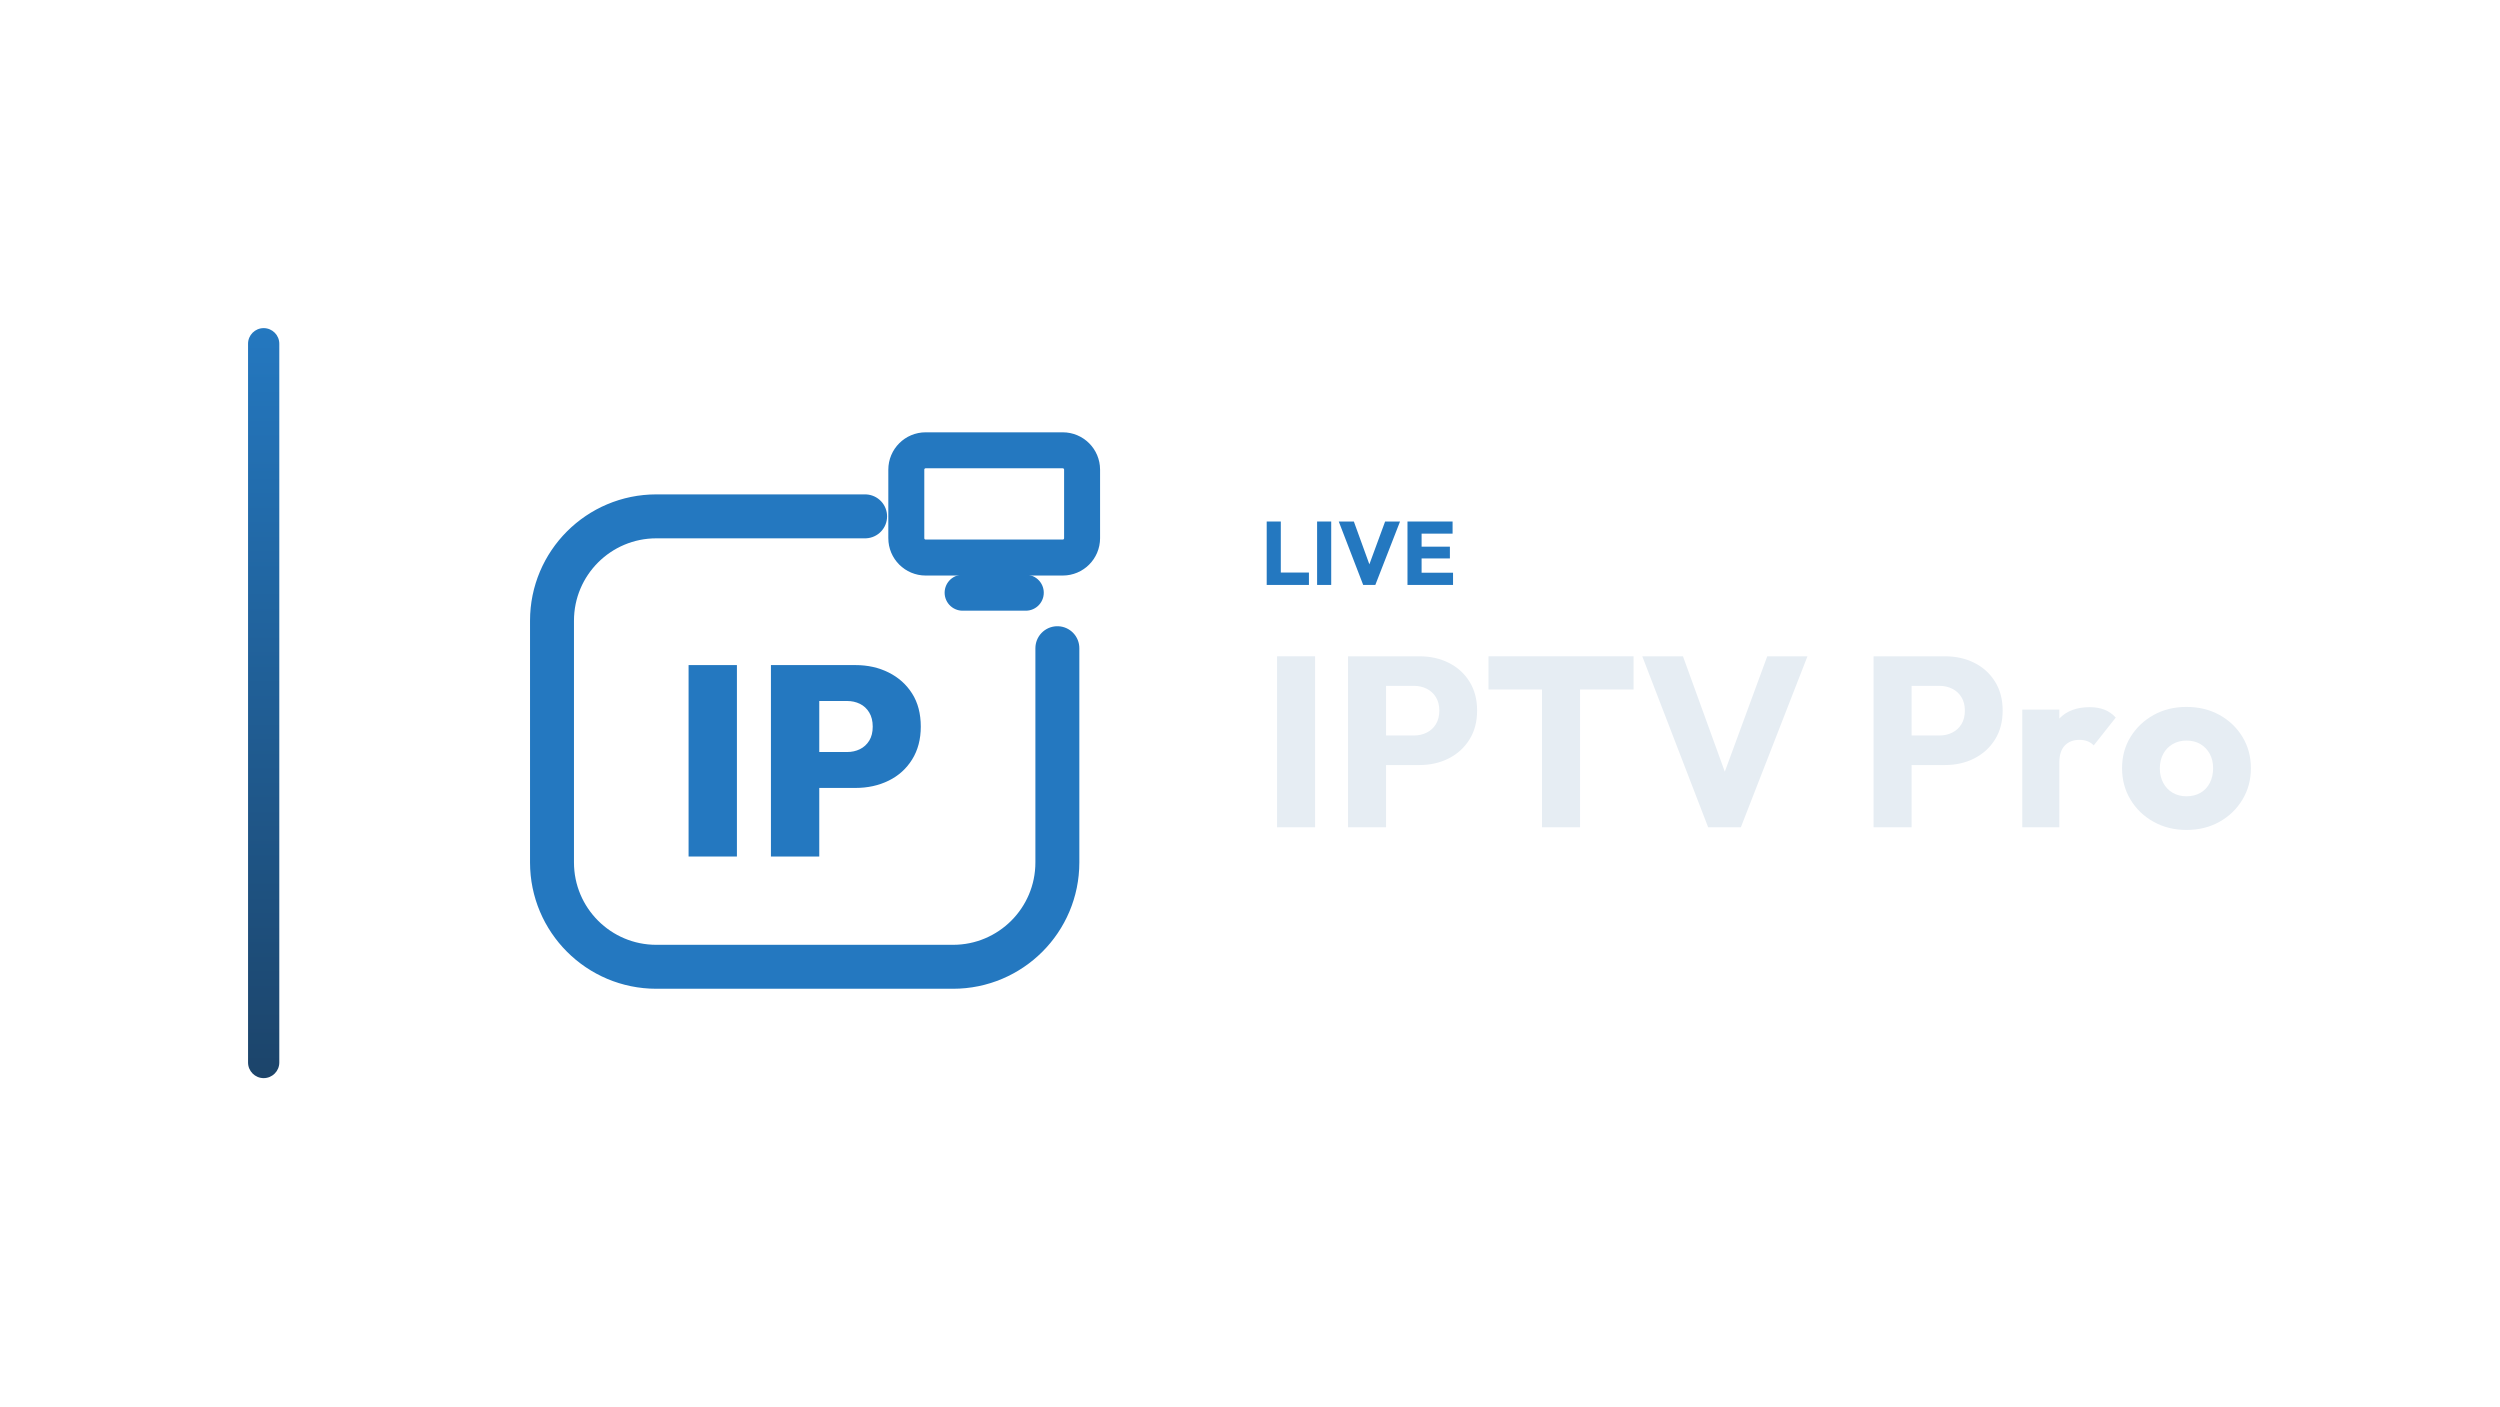
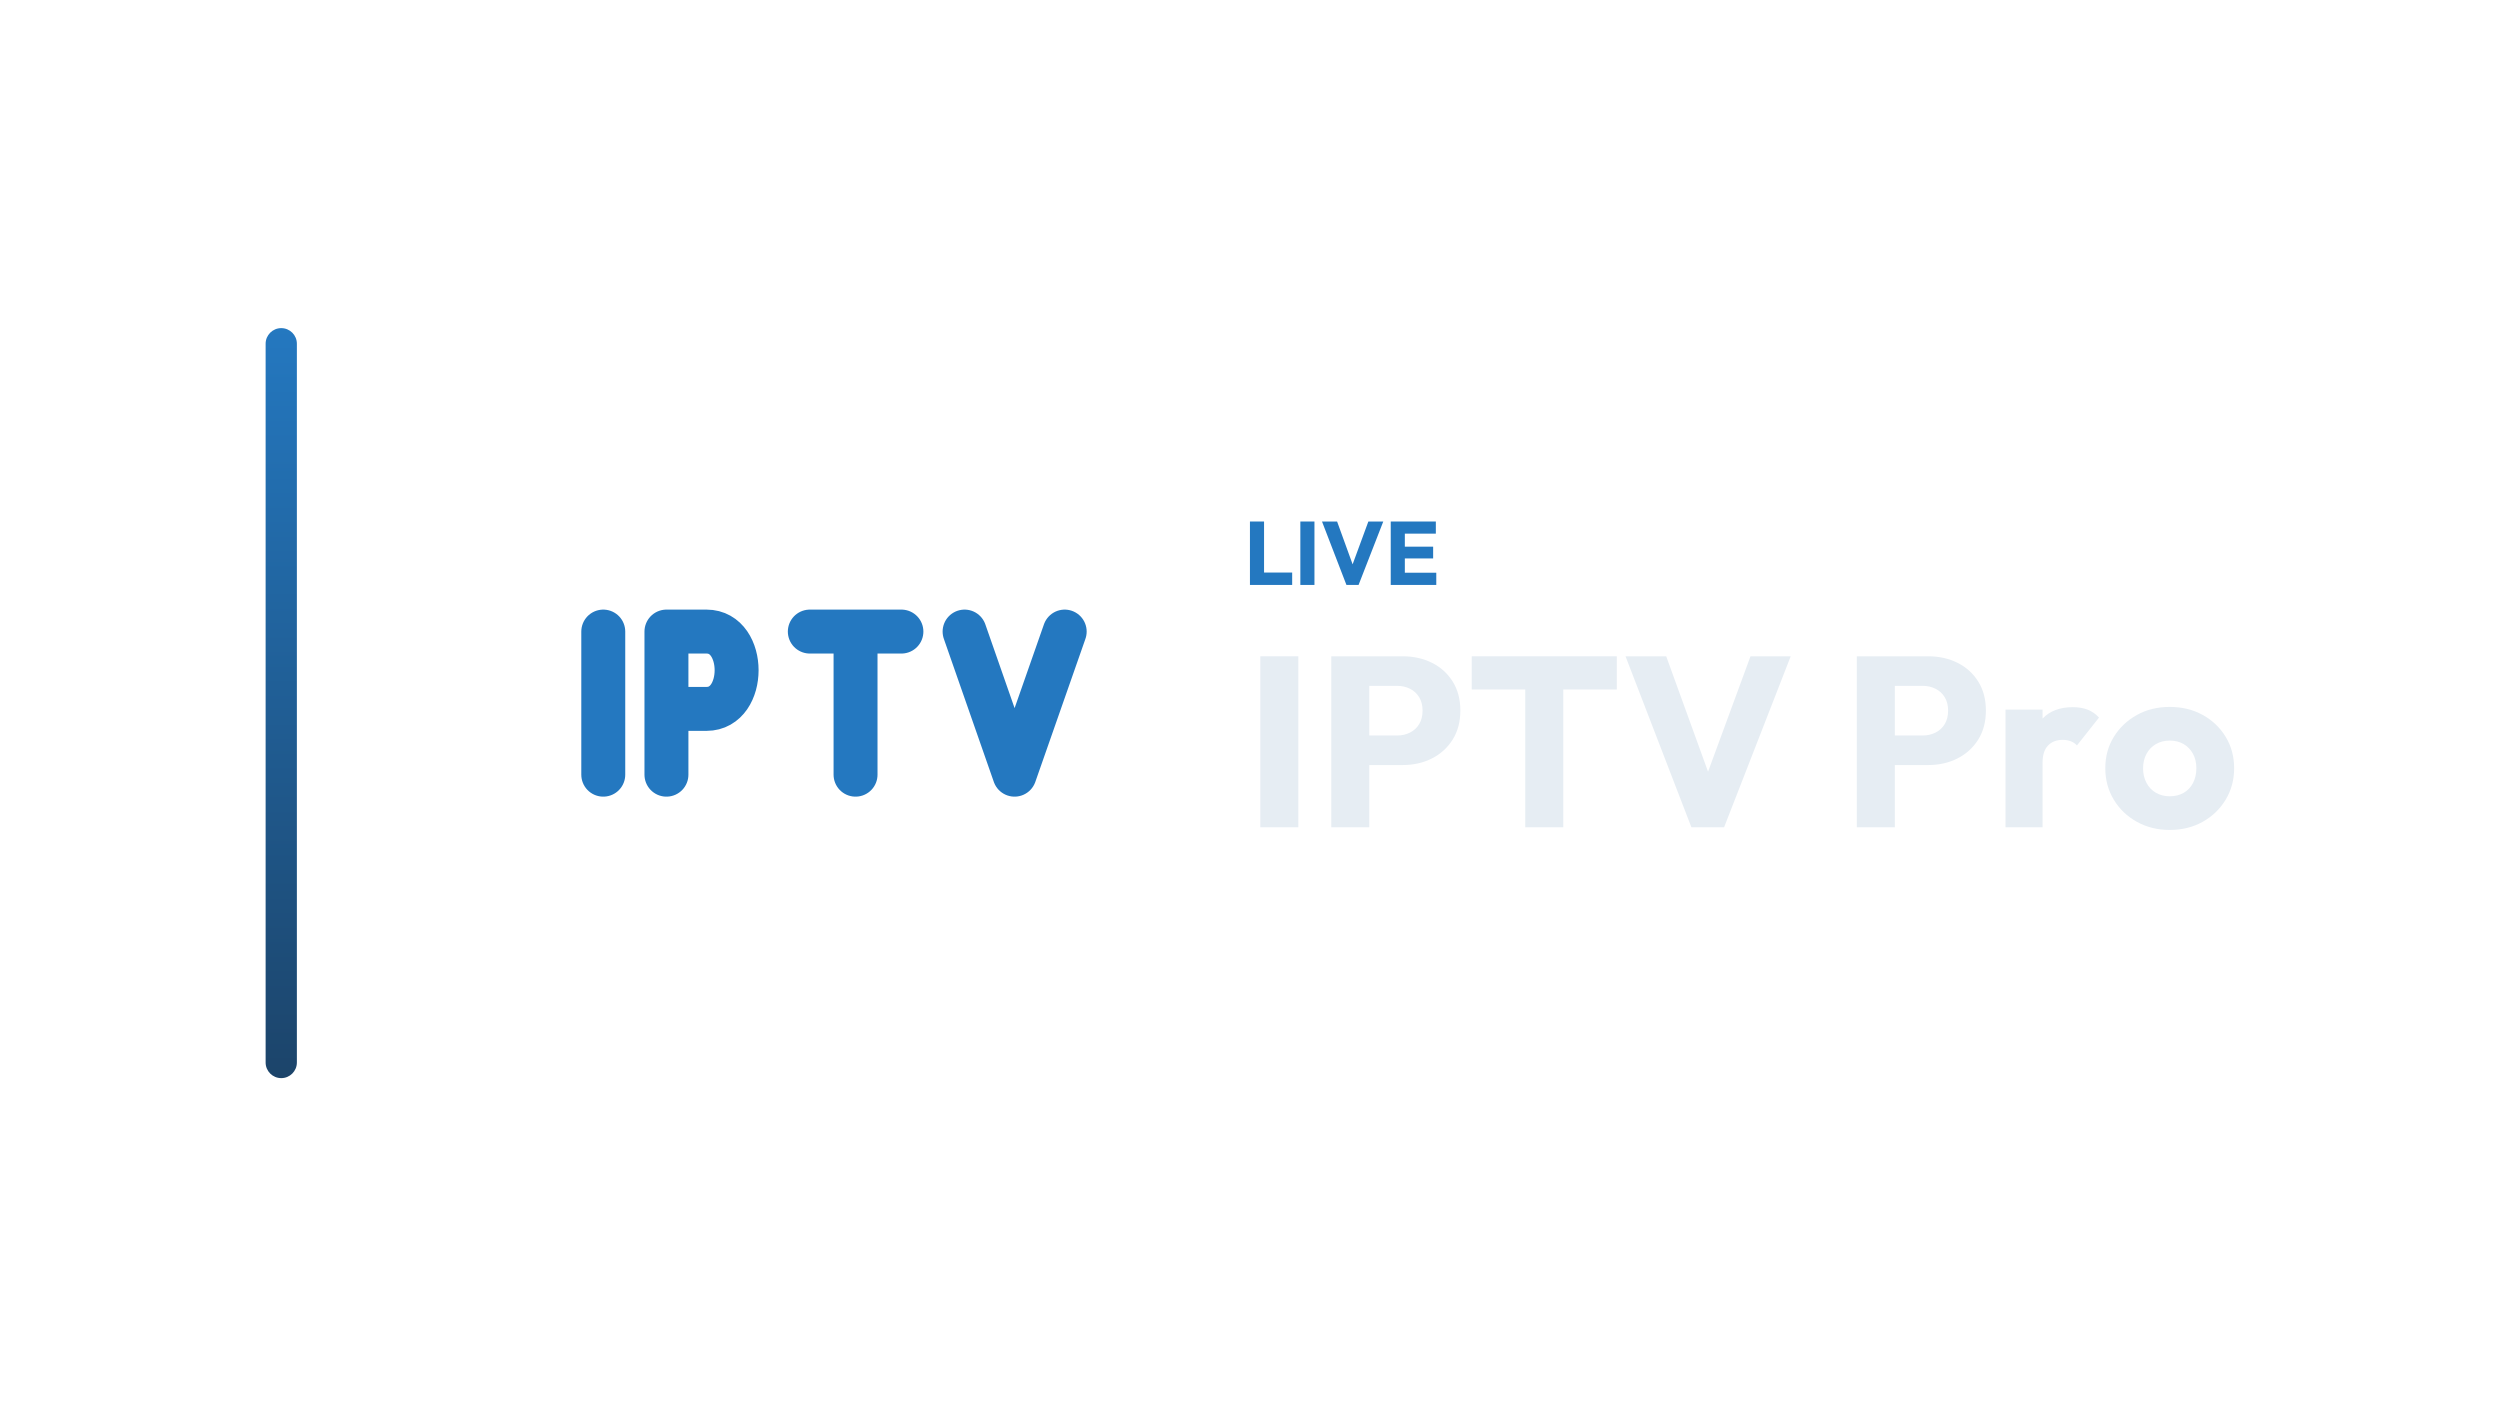
<svg xmlns="http://www.w3.org/2000/svg" width="1280" height="720" viewBox="0 0 1280 720">
-   <g transform="translate(57.0,0.0)">
+   <g transform="translate(66.0,0.0)">
    <defs>
      <linearGradient id="cbRail" x1="0" y1="0" x2="0" y2="1">
        <stop offset="0%" stop-color="#2478C0" />
        <stop offset="100%" stop-color="#1C446A" />
      </linearGradient>
    </defs>
    <rect x="70" y="168" width="16" height="384" rx="8.0" fill="url(#cbRail)" />
-     <g transform="translate(175,180) scale(0.70312)">
-       <path d="M 300 120 L 148 120 C 106 120 72 154 72 196 L 72 372 C 72 414 106 448 148 448 L 364 448 C 406 448 440 414 440 372 L 440 216" fill="none" stroke="#2478C0" stroke-width="32.0" stroke-linecap="round" stroke-linejoin="round" />
-       <rect x="330.0" y="71.9" width="128.0" height="78.1" rx="14.1" fill="none" stroke="#2478C0" stroke-width="26.2" stroke-linecap="round" stroke-linejoin="round" />
-       <path d="M 371.0 175.6 L 417.0 175.6" fill="none" stroke="#2478C0" stroke-width="26.2" stroke-linecap="round" stroke-linejoin="round" />
-       <path d="M171.456 367.7V228.3H206.65V367.7Z" fill="#2478C0" stroke="none" />
-       <path d="M259.342 317.76V291.61H286.869Q291.981 291.61 296.208 289.546Q300.435 287.481 302.991 283.352Q305.547 279.223 305.547 273.128Q305.547 267.033 302.991 262.806Q300.435 258.579 296.208 256.514Q291.981 254.45 286.869 254.45H259.342V228.3H292.964Q306.333 228.3 317.147 233.707Q327.961 239.114 334.253 249.043Q340.544 258.972 340.544 273.128Q340.544 286.891 334.253 297.017Q327.961 307.143 317.147 312.451Q306.333 317.76 292.964 317.76ZM231.423 367.7V228.3H266.617V367.7Z" fill="#2478C0" stroke="none" />
+     <g transform="translate(181,180) scale(0.70312)">
+       <path d="M 88.0 203.9 L 88.0 308.1 M 134.0 308.1 L 134.0 203.9 L 163.2 203.9 C 192.4 203.9 192.4 260.2 163.2 260.2 L 134.0 260.2 M 238.4 203.9 L 305.1 203.9 M 271.7 203.9 L 271.7 308.1 M 351.1 203.9 L 387.5 308.1 L 424.0 203.9" fill="none" stroke="#2478C0" stroke-width="32.0" stroke-linecap="round" stroke-linejoin="round" />
    </g>
-     <path d="M591.551 299.49V267.014H598.773V299.49ZM597.117 299.49V293.142H613.171V299.49Z" fill="#2478C0" stroke="none" />
-     <path d="M617.357 299.49V267.014H624.579V299.49Z" fill="#2478C0" stroke="none" />
-     <path d="M640.955 299.49 628.443 267.014H636.171L645.693 293.28H642.519L652.179 267.014H659.815L647.165 299.49Z" fill="#2478C0" stroke="none" />
-     <path d="M663.633 299.49V267.014H670.855V299.49ZM669.153 299.49V293.234H686.955V299.49ZM669.153 285.92V279.894H685.345V285.92ZM669.153 273.224V267.014H686.725V273.224Z" fill="#2478C0" stroke="none" />
-     <path d="M596.855 423.57V336.026H616.323V423.57Z" fill="#E6EDF3" stroke="none" />
-     <path d="M648.067 391.702V376.574H666.915Q670.511 376.574 673.487 375.086Q676.463 373.598 678.199 370.746Q679.935 367.894 679.935 363.802Q679.935 359.834 678.199 356.982Q676.463 354.13 673.487 352.642Q670.511 351.154 666.915 351.154H648.067V336.026H669.767Q678.075 336.026 684.771 339.374Q691.467 342.722 695.373 348.984Q699.279 355.246 699.279 363.802Q699.279 372.358 695.373 378.62Q691.467 384.882 684.771 388.292Q678.075 391.702 669.767 391.702ZM633.187 423.57V336.026H652.655V423.57Z" fill="#E6EDF3" stroke="none" />
-     <path d="M732.511 423.57V337.266H751.979V423.57ZM705.107 353.014V336.026H779.383V353.014Z" fill="#E6EDF3" stroke="none" />
-     <path d="M817.575 423.57 783.847 336.026H804.679L830.347 406.83H821.791L847.831 336.026H868.415L834.315 423.57Z" fill="#E6EDF3" stroke="none" />
-     <path d="M917.147 391.702V376.574H935.995Q939.591 376.574 942.567 375.086Q945.543 373.598 947.279 370.746Q949.015 367.894 949.015 363.802Q949.015 359.834 947.279 356.982Q945.543 354.13 942.567 352.642Q939.591 351.154 935.995 351.154H917.147V336.026H938.847Q947.155 336.026 953.851 339.374Q960.547 342.722 964.453 348.984Q968.359 355.246 968.359 363.802Q968.359 372.358 964.453 378.62Q960.547 384.882 953.851 388.292Q947.155 391.702 938.847 391.702ZM902.267 423.57V336.026H921.735V423.57Z" fill="#E6EDF3" stroke="none" />
-     <path d="M978.403 423.57V363.306H997.375V423.57ZM997.375 390.462 989.439 384.262Q991.795 373.722 997.375 367.894Q1002.955 362.066 1012.875 362.066Q1017.215 362.066 1020.501 363.368Q1023.787 364.67 1026.267 367.398L1014.983 381.658Q1013.743 380.294 1011.883 379.55Q1010.023 378.806 1007.667 378.806Q1002.955 378.806 1000.165 381.72Q997.375 384.634 997.375 390.462Z" fill="#E6EDF3" stroke="none" />
-     <path d="M1062.475 424.934Q1053.175 424.934 1045.673 420.78Q1038.171 416.626 1033.831 409.434Q1029.491 402.242 1029.491 393.314Q1029.491 384.386 1033.831 377.318Q1038.171 370.25 1045.611 366.096Q1053.051 361.942 1062.475 361.942Q1071.899 361.942 1079.339 366.034Q1086.779 370.126 1091.119 377.256Q1095.459 384.386 1095.459 393.314Q1095.459 402.242 1091.119 409.434Q1086.779 416.626 1079.339 420.78Q1071.899 424.934 1062.475 424.934ZM1062.475 407.698Q1066.567 407.698 1069.667 405.9Q1072.767 404.102 1074.441 400.816Q1076.115 397.53 1076.115 393.314Q1076.115 389.098 1074.379 385.936Q1072.643 382.774 1069.605 380.976Q1066.567 379.178 1062.475 379.178Q1058.507 379.178 1055.407 380.976Q1052.307 382.774 1050.571 385.998Q1048.835 389.222 1048.835 393.438Q1048.835 397.53 1050.571 400.816Q1052.307 404.102 1055.407 405.9Q1058.507 407.698 1062.475 407.698Z" fill="#E6EDF3" stroke="none" />
+     <path d="M573.973 299.49V267.014H581.195V299.49ZM579.539 299.49V293.142H595.593V299.49Z" fill="#2478C0" stroke="none" />
+     <path d="M599.779 299.49V267.014H607.001V299.49Z" fill="#2478C0" stroke="none" />
+     <path d="M623.377 299.49 610.865 267.014H618.593L628.115 293.28H624.941L634.601 267.014H642.237L629.587 299.49Z" fill="#2478C0" stroke="none" />
+     <path d="M646.055 299.49V267.014H653.277V299.49ZM651.575 299.49V293.234H669.377V299.49ZM651.575 285.92V279.894H667.767V285.92ZM651.575 273.224V267.014H669.147V273.224Z" fill="#2478C0" stroke="none" />
+     <path d="M579.277 423.57V336.026H598.745V423.57Z" fill="#E6EDF3" stroke="none" />
+     <path d="M630.489 391.702V376.574H649.337Q652.933 376.574 655.909 375.086Q658.885 373.598 660.621 370.746Q662.357 367.894 662.357 363.802Q662.357 359.834 660.621 356.982Q658.885 354.13 655.909 352.642Q652.933 351.154 649.337 351.154H630.489V336.026H652.189Q660.497 336.026 667.193 339.374Q673.889 342.722 677.795 348.984Q681.701 355.246 681.701 363.802Q681.701 372.358 677.795 378.62Q673.889 384.882 667.193 388.292Q660.497 391.702 652.189 391.702ZM615.609 423.57V336.026H635.077V423.57Z" fill="#E6EDF3" stroke="none" />
+     <path d="M714.933 423.57V337.266H734.401V423.57ZM687.529 353.014V336.026H761.805V353.014Z" fill="#E6EDF3" stroke="none" />
+     <path d="M799.997 423.57 766.269 336.026H787.101L812.769 406.83H804.213L830.253 336.026H850.837L816.737 423.57Z" fill="#E6EDF3" stroke="none" />
+     <path d="M899.569 391.702V376.574H918.417Q922.013 376.574 924.989 375.086Q927.965 373.598 929.701 370.746Q931.437 367.894 931.437 363.802Q931.437 359.834 929.701 356.982Q927.965 354.13 924.989 352.642Q922.013 351.154 918.417 351.154H899.569V336.026H921.269Q929.577 336.026 936.273 339.374Q942.969 342.722 946.875 348.984Q950.781 355.246 950.781 363.802Q950.781 372.358 946.875 378.62Q942.969 384.882 936.273 388.292Q929.577 391.702 921.269 391.702ZM884.689 423.57V336.026H904.157V423.57Z" fill="#E6EDF3" stroke="none" />
+     <path d="M960.825 423.57V363.306H979.797V423.57ZM979.797 390.462 971.861 384.262Q974.217 373.722 979.797 367.894Q985.377 362.066 995.297 362.066Q999.637 362.066 1002.923 363.368Q1006.209 364.67 1008.689 367.398L997.405 381.658Q996.165 380.294 994.305 379.55Q992.445 378.806 990.089 378.806Q985.377 378.806 982.587 381.72Q979.797 384.634 979.797 390.462Z" fill="#E6EDF3" stroke="none" />
+     <path d="M1044.897 424.934Q1035.597 424.934 1028.095 420.78Q1020.593 416.626 1016.253 409.434Q1011.913 402.242 1011.913 393.314Q1011.913 384.386 1016.253 377.318Q1020.593 370.25 1028.033 366.096Q1035.473 361.942 1044.897 361.942Q1054.321 361.942 1061.761 366.034Q1069.201 370.126 1073.541 377.256Q1077.881 384.386 1077.881 393.314Q1077.881 402.242 1073.541 409.434Q1069.201 416.626 1061.761 420.78Q1054.321 424.934 1044.897 424.934ZM1044.897 407.698Q1048.989 407.698 1052.089 405.9Q1055.189 404.102 1056.863 400.816Q1058.537 397.53 1058.537 393.314Q1058.537 389.098 1056.801 385.936Q1055.065 382.774 1052.027 380.976Q1048.989 379.178 1044.897 379.178Q1040.929 379.178 1037.829 380.976Q1034.729 382.774 1032.993 385.998Q1031.257 389.222 1031.257 393.438Q1031.257 397.53 1032.993 400.816Q1034.729 404.102 1037.829 405.9Q1040.929 407.698 1044.897 407.698Z" fill="#E6EDF3" stroke="none" />
  </g>
</svg>
